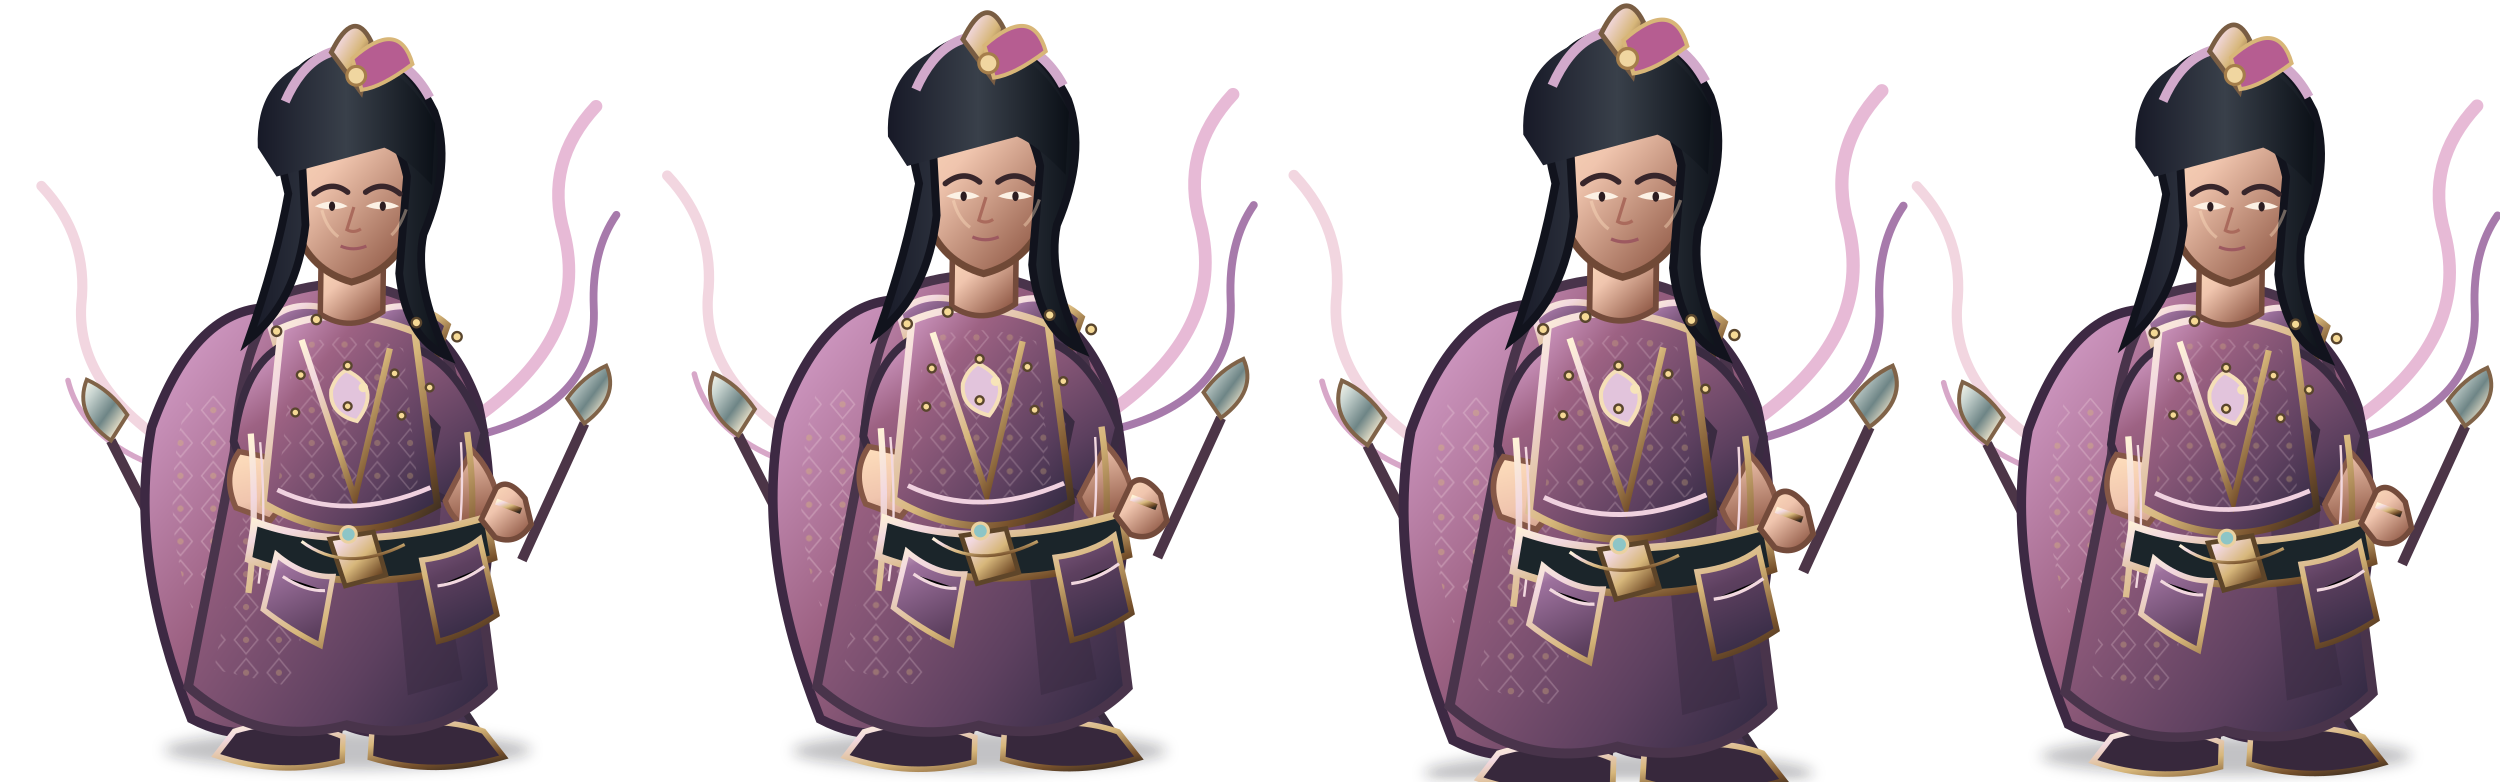
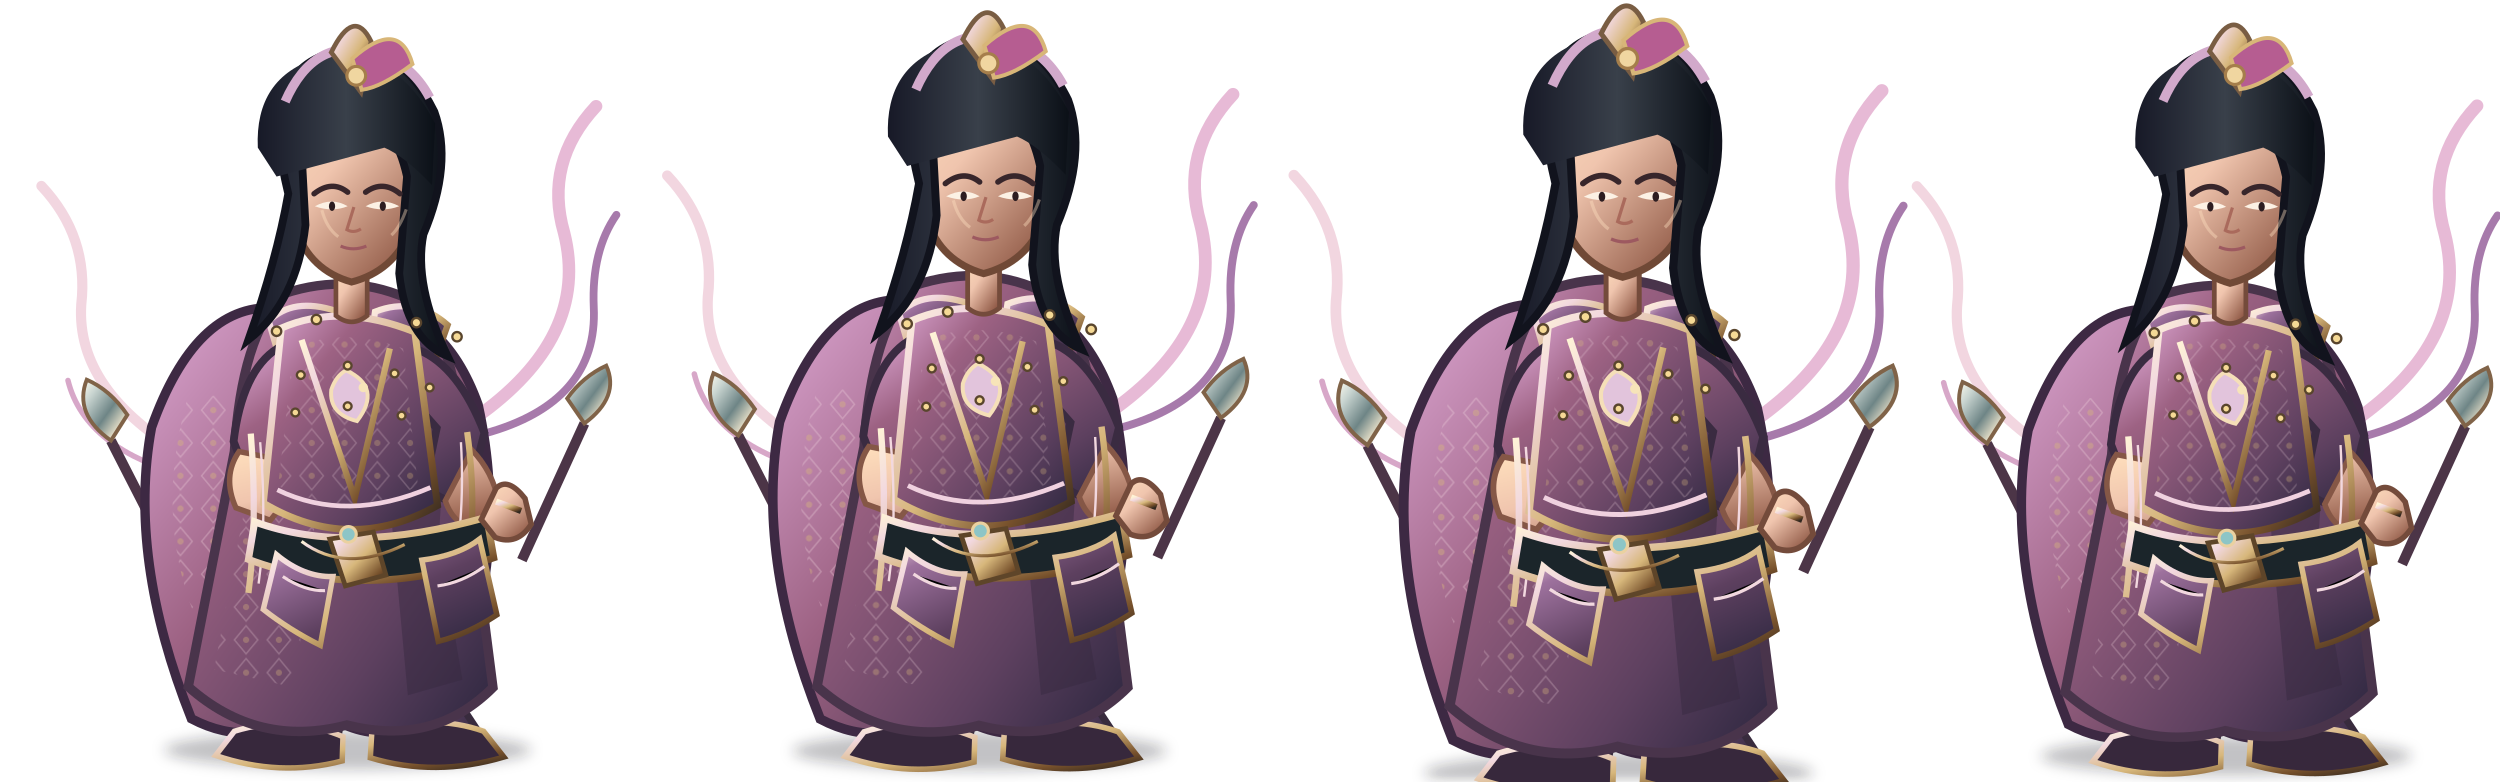
<svg xmlns="http://www.w3.org/2000/svg" width="3200" height="1000" viewBox="0 0 3200 1000">
  <g data-motion-only="true" transform="translate(0 0)">
    <g transform="translate(0 0)">
      <svg x="0" y="0" width="800" height="1000" viewBox="0 0 800 1000">
        <defs>
          <linearGradient id="armor" x1="0" y1="0" x2="1" y2="1">
            <stop stop-color="#f2d8df" />
            <stop offset=".18" stop-color="#9d719d" />
            <stop offset=".55" stop-color="#5d405f" />
            <stop offset="1" stop-color="#2b263e" />
          </linearGradient>
          <linearGradient id="cloth" x1="0" y1="0" x2="1" y2="1">
            <stop stop-color="#dca6d2" />
            <stop offset=".28" stop-color="#9d6283" />
            <stop offset=".72" stop-color="#5d405f" />
            <stop offset="1" stop-color="#2b263e" />
          </linearGradient>
          <linearGradient id="metal" x1="0" y1="0" x2="1" y2="1">
            <stop stop-color="#fff4d6" />
            <stop offset=".2" stop-color="#f2d8df" />
            <stop offset=".52" stop-color="#d7b77b" />
            <stop offset=".82" stop-color="#76502b" />
            <stop offset="1" stop-color="#30271f" />
          </linearGradient>
          <linearGradient id="skin" x1="0" y1="0" x2=".8" y2="1">
            <stop stop-color="#ffe0bd" />
            <stop offset=".42" stop-color="#f0c5ae" />
            <stop offset="1" stop-color="#8e5744" />
          </linearGradient>
          <linearGradient id="hair" x1="0" y1="0" x2="1" y2="0">
            <stop stop-color="#171927" />
            <stop offset=".5" stop-color="#39404a" />
            <stop offset="1" stop-color="#0b1017" />
          </linearGradient>
          <linearGradient id="cape" x1="0" y1="0" x2="1" y2="1">
            <stop stop-color="#dca6d2" />
            <stop offset=".45" stop-color="#9d6283" />
            <stop offset="1" stop-color="#2b263e" />
          </linearGradient>
          <linearGradient id="blade" x1="0" y1="0" x2="1" y2="1">
            <stop stop-color="#fffdf0" />
            <stop offset=".22" stop-color="#c8d4d0" />
            <stop offset=".55" stop-color="#6e8586" />
            <stop offset=".8" stop-color="#e6dfc8" />
            <stop offset="1" stop-color="#35474c" />
          </linearGradient>
          <pattern id="scales" width="26" height="20" patternUnits="userSpaceOnUse">
            <path d="M1 1 Q13 16 25 1" fill="none" stroke="#d7b77b" stroke-width="2" opacity=".7" />
          </pattern>
          <pattern id="brocade" width="42" height="42" patternUnits="userSpaceOnUse">
            <path d="M21 3 L36 21 L21 39 L6 21Z" fill="none" stroke="#f2d8df" stroke-width="2" opacity=".4" />
            <circle cx="21" cy="21" r="4" fill="#d7b77b" opacity=".55" />
          </pattern>
          <filter id="shadow" x="-30%" y="-30%" width="160%" height="160%">
            <feGaussianBlur stdDeviation="8" />
          </filter>
        </defs>
        <ellipse cx="445" cy="960" rx="235" ry="25" fill="#0d1118" opacity=".25" filter="url(#shadow)" />
        <g fill="none" stroke-linecap="round">
          <path d="M607 536 Q756 432 722 298 Q696 208 763 136" stroke="#e7bad6" stroke-width="16" />
          <path d="M620 555 Q766 515 760 393 Q757 321 789 275" stroke="#a77aab" stroke-width="10" />
          <path d="M239 584 Q97 501 104 390 Q114 303 53 238" stroke="#f2d6e0" stroke-width="13" />
          <path d="M245 611 Q109 576 87 487" stroke="#d7a7c8" stroke-width="7" />
        </g>
        <g>
          <path d="M668 717 L748 542" stroke="#4c3547" stroke-width="13" />
          <path d="M748 542 Q794 508 776 468 Q746 482 726 510Z" fill="url(#blade)" stroke="#806348" stroke-width="5" />
          <path d="M228 732 L142 564" stroke="#4c3547" stroke-width="13" />
          <path d="M142 564 Q94 530 111 486 Q141 499 163 531Z" fill="url(#blade)" stroke="#806348" stroke-width="5" />
        </g>
        <path d="M350 394 Q250 390 194 547 Q163 714 245 920 Q327 963 402 904 Q490 973 574 902 Q655 715 612 518 Q567 393 464 392Z" fill="url(#cape)" stroke="#3d2943" stroke-width="12" />
        <path d="M240 510 Q182 713 300 881 Q337 916 375 914 Q290 742 353 497Z" fill="url(#brocade)" opacity=".72" />
        <path d="M521 478 Q630 673 551 889 L506 918 Q563 680 470 515Z" fill="#251f34" opacity=".65" />
        <path d="M392 736 Q394 834 358 915 L311 947 Q375 978 433 941 L454 836Z" fill="url(#cloth)" stroke="#382b3d" stroke-width="9" />
        <path d="M471 739 Q490 833 507 915 L484 948 Q551 977 612 936 L567 868 L536 741Z" fill="url(#cloth)" stroke="#382b3d" stroke-width="9" />
        <path d="M300 936 Q371 914 439 943 L438 974 Q358 995 276 967Z M476 936 Q554 913 619 936 L645 969 Q557 995 474 970Z" fill="#37283c" stroke="url(#metal)" stroke-width="7" />
        <path d="M363 376 Q450 347 530 386 Q584 433 593 583 L631 880 Q555 956 444 928 Q330 958 241 879 L300 578 Q309 430 363 376Z" fill="url(#cloth)" stroke="#49344b" stroke-width="12" />
        <path d="M348 467 Q398 500 420 532 L377 880 L274 857Z" fill="url(#brocade)" opacity=".6" />
        <path d="M519 444 Q578 524 561 691 L592 870 L522 890 L492 567Z" fill="#35283f" opacity=".45" />
        <path d="M344 411 Q375 380 430 398 L451 451 Q409 471 357 456Z" fill="url(#armor)" stroke="url(#metal)" stroke-width="8" />
        <path d="M480 399 Q531 379 573 416 L557 461 Q510 478 473 448Z" fill="url(#armor)" stroke="url(#metal)" stroke-width="8" />
        <path d="M355 446 Q310 475 299 565 L332 651 Q363 660 386 626 L371 552 L416 500Z M536 448 Q587 469 620 554 L600 634 Q570 652 544 619 L559 548 L521 505Z" fill="url(#cloth)" stroke="#3a2b41" stroke-width="10" />
        <path d="M306 578 Q284 610 302 650 L346 666 L374 631 L346 586Z M604 576 Q631 604 638 642 L615 680 Q581 674 570 641Z" fill="url(#skin)" stroke="#855746" stroke-width="7" />
        <path d="M360 420 Q436 387 531 425 L560 647 Q448 710 337 644Z" fill="url(#cloth)" stroke="url(#metal)" stroke-width="9" />
        <path d="M376 445 Q440 418 516 446 L535 622 Q448 667 356 622Z" fill="url(#brocade)" opacity=".55" />
        <path d="M386 435 L454 638 L499 446" fill="none" stroke="url(#metal)" stroke-width="8" />
-         <path d="M411 330 L410 402 Q449 427 490 399 L491 319Z" fill="url(#skin)" stroke="#744b3b" stroke-width="7" />
+         <path d="M430 338 L430 404 Q450 420 470 404 L470 338Z" fill="url(#skin)" stroke="#744b3b" stroke-width="6" />
        <path d="M321 555 Q330 668 318 759 M598 553 Q615 677 588 776" fill="none" stroke="url(#metal)" stroke-width="8" />
        <path d="M333 566 Q342 669 331 747 M590 566 Q596 672 575 761" fill="none" stroke="#f2d8df" stroke-width="3" />
        <path d="M326 668 Q447 712 623 662 L632 714 Q464 771 318 716Z" fill="#1b252a" stroke="url(#metal)" stroke-width="9" />
        <path d="M422 690 L478 681 L494 736 L442 750Z" fill="url(#metal)" stroke="#5e4529" stroke-width="6" />
        <path d="M443 474 Q490 496 457 539 Q421 530 424 499 Q430 481 443 474Z" fill="#e2c4dc" stroke="#f5dfb8" stroke-width="5" />
        <circle cx="465" cy="496" r="6" fill="#f7e4b9" />
        <path d="M354 710 Q389 739 426 738 L410 826 Q370 806 337 780Z M540 717 Q587 711 614 690 L636 787 Q598 812 561 821Z" fill="url(#armor)" stroke="url(#metal)" stroke-width="7" />
        <path d="M362 738 Q391 757 416 756 M560 750 Q591 746 620 725" stroke="#f2d8df" stroke-width="4" />
        <path d="M355 627 Q444 670 551 624" fill="none" stroke="#f0d1df" stroke-width="6" />
        <path d="M386 693 Q442 735 518 697" fill="none" stroke="url(#metal)" stroke-width="4" />
        <circle cx="446" cy="684" r="10" fill="#8dc5c6" stroke="#ead1a0" stroke-width="4" />
        <path d="M365 222 Q367 120 449 112 Q529 118 540 223 L525 295 Q504 347 450 361 Q397 346 379 294Z" fill="url(#skin)" stroke="#704936" stroke-width="9" />
        <path d="M369 248 Q332 98 417 70 Q506 42 556 143 Q580 210 542 300 Q529 364 573 456 Q520 434 511 350 L521 226 Q506 158 464 145 Q414 155 386 195 L391 288 Q380 386 318 435 Q354 333 369 248Z" fill="url(#hair)" stroke="#11131d" stroke-width="10" />
        <path d="M382 168 Q411 95 475 104" fill="none" stroke="#78627a" stroke-width="5" opacity=".7" />
        <path d="M330 189 Q326 99 407 74 Q503 55 557 158 L553 237 Q518 200 492 189 L354 226Z" fill="url(#hair)" />
        <path d="M365 130 Q402 46 477 67 Q525 78 550 125" fill="none" stroke="#d2a9cb" stroke-width="12" />
        <path d="M424 67 Q453 8 475 53 L462 118Z" fill="url(#metal)" stroke="#795d43" stroke-width="6" />
        <path d="M451 75 Q511 22 528 82 Q488 112 463 115Z" fill="#b65d91" stroke="#d8b678" stroke-width="5" />
        <circle cx="456" cy="97" r="12" fill="#f0d6a0" stroke="#a57e4b" stroke-width="4" />
        <path d="M402 248 Q425 230 445 246 M468 246 Q490 230 512 248" fill="none" stroke="#38262b" stroke-width="7" stroke-linecap="round" />
        <path d="M403 264 Q425 272 445 264 Q425 252 403 264Z M468 264 Q490 272 511 264 Q489 252 468 264Z" fill="#fcf1e4" />
        <ellipse cx="425" cy="264" rx="4" ry="6" fill="#2c1d21" />
        <ellipse cx="490" cy="264" rx="4" ry="6" fill="#2c1d21" />
        <path d="M453 265 L444 294 Q453 299 462 293" fill="none" stroke="#aa6a5c" stroke-width="4" />
        <path d="M436 315 Q452 322 469 315" fill="none" stroke="#9d5960" stroke-width="4" />
        <g fill="#f5d995" stroke="#59452d" stroke-width="3">
          <circle cx="354" cy="424" r="6" />
          <circle cx="405" cy="409" r="6" />
          <circle cx="533" cy="413" r="6" />
          <circle cx="585" cy="431" r="6" />
          <circle cx="385" cy="480" r="5" />
          <circle cx="445" cy="468" r="5" />
          <circle cx="505" cy="478" r="5" />
          <circle cx="550" cy="496" r="5" />
          <circle cx="378" cy="528" r="5" />
          <circle cx="445" cy="520" r="5" />
          <circle cx="514" cy="532" r="5" />
        </g>
        <path d="M412 269 Q418 292 433 303 M520 268 Q512 291 501 301" fill="none" stroke="#ffe0c0" stroke-width="4" opacity=".4" />
        <path d="M635 625 Q650 610 672 638 L680 671 Q662 699 634 688 L616 665Z" fill="url(#skin)" stroke="#744b3b" stroke-width="7" />
        <path d="M635 642 L667 654" stroke="url(#metal)" stroke-width="8" />
      </svg>
    </g>
  </g>
  <g data-motion-only="true" transform="translate(800 0)">
    <g transform="translate(0 -18) scale(1.02)">
      <svg x="0" y="0" width="800" height="1000" viewBox="0 0 800 1000">
        <defs>
          <linearGradient id="armor" x1="0" y1="0" x2="1" y2="1">
            <stop stop-color="#f2d8df" />
            <stop offset=".18" stop-color="#9d719d" />
            <stop offset=".55" stop-color="#5d405f" />
            <stop offset="1" stop-color="#2b263e" />
          </linearGradient>
          <linearGradient id="cloth" x1="0" y1="0" x2="1" y2="1">
            <stop stop-color="#dca6d2" />
            <stop offset=".28" stop-color="#9d6283" />
            <stop offset=".72" stop-color="#5d405f" />
            <stop offset="1" stop-color="#2b263e" />
          </linearGradient>
          <linearGradient id="metal" x1="0" y1="0" x2="1" y2="1">
            <stop stop-color="#fff4d6" />
            <stop offset=".2" stop-color="#f2d8df" />
            <stop offset=".52" stop-color="#d7b77b" />
            <stop offset=".82" stop-color="#76502b" />
            <stop offset="1" stop-color="#30271f" />
          </linearGradient>
          <linearGradient id="skin" x1="0" y1="0" x2=".8" y2="1">
            <stop stop-color="#ffe0bd" />
            <stop offset=".42" stop-color="#f0c5ae" />
            <stop offset="1" stop-color="#8e5744" />
          </linearGradient>
          <linearGradient id="hair" x1="0" y1="0" x2="1" y2="0">
            <stop stop-color="#171927" />
            <stop offset=".5" stop-color="#39404a" />
            <stop offset="1" stop-color="#0b1017" />
          </linearGradient>
          <linearGradient id="cape" x1="0" y1="0" x2="1" y2="1">
            <stop stop-color="#dca6d2" />
            <stop offset=".45" stop-color="#9d6283" />
            <stop offset="1" stop-color="#2b263e" />
          </linearGradient>
          <linearGradient id="blade" x1="0" y1="0" x2="1" y2="1">
            <stop stop-color="#fffdf0" />
            <stop offset=".22" stop-color="#c8d4d0" />
            <stop offset=".55" stop-color="#6e8586" />
            <stop offset=".8" stop-color="#e6dfc8" />
            <stop offset="1" stop-color="#35474c" />
          </linearGradient>
          <pattern id="scales" width="26" height="20" patternUnits="userSpaceOnUse">
            <path d="M1 1 Q13 16 25 1" fill="none" stroke="#d7b77b" stroke-width="2" opacity=".7" />
          </pattern>
          <pattern id="brocade" width="42" height="42" patternUnits="userSpaceOnUse">
            <path d="M21 3 L36 21 L21 39 L6 21Z" fill="none" stroke="#f2d8df" stroke-width="2" opacity=".4" />
            <circle cx="21" cy="21" r="4" fill="#d7b77b" opacity=".55" />
          </pattern>
          <filter id="shadow" x="-30%" y="-30%" width="160%" height="160%">
            <feGaussianBlur stdDeviation="8" />
          </filter>
        </defs>
        <ellipse cx="445" cy="960" rx="235" ry="25" fill="#0d1118" opacity=".25" filter="url(#shadow)" />
        <g fill="none" stroke-linecap="round">
          <path d="M607 536 Q756 432 722 298 Q696 208 763 136" stroke="#e7bad6" stroke-width="16" />
          <path d="M620 555 Q766 515 760 393 Q757 321 789 275" stroke="#a77aab" stroke-width="10" />
          <path d="M239 584 Q97 501 104 390 Q114 303 53 238" stroke="#f2d6e0" stroke-width="13" />
          <path d="M245 611 Q109 576 87 487" stroke="#d7a7c8" stroke-width="7" />
        </g>
        <g>
          <path d="M668 717 L748 542" stroke="#4c3547" stroke-width="13" />
          <path d="M748 542 Q794 508 776 468 Q746 482 726 510Z" fill="url(#blade)" stroke="#806348" stroke-width="5" />
          <path d="M228 732 L142 564" stroke="#4c3547" stroke-width="13" />
          <path d="M142 564 Q94 530 111 486 Q141 499 163 531Z" fill="url(#blade)" stroke="#806348" stroke-width="5" />
        </g>
        <path d="M350 394 Q250 390 194 547 Q163 714 245 920 Q327 963 402 904 Q490 973 574 902 Q655 715 612 518 Q567 393 464 392Z" fill="url(#cape)" stroke="#3d2943" stroke-width="12" />
        <path d="M240 510 Q182 713 300 881 Q337 916 375 914 Q290 742 353 497Z" fill="url(#brocade)" opacity=".72" />
        <path d="M521 478 Q630 673 551 889 L506 918 Q563 680 470 515Z" fill="#251f34" opacity=".65" />
        <path d="M392 736 Q394 834 358 915 L311 947 Q375 978 433 941 L454 836Z" fill="url(#cloth)" stroke="#382b3d" stroke-width="9" />
        <path d="M471 739 Q490 833 507 915 L484 948 Q551 977 612 936 L567 868 L536 741Z" fill="url(#cloth)" stroke="#382b3d" stroke-width="9" />
        <path d="M300 936 Q371 914 439 943 L438 974 Q358 995 276 967Z M476 936 Q554 913 619 936 L645 969 Q557 995 474 970Z" fill="#37283c" stroke="url(#metal)" stroke-width="7" />
        <path d="M363 376 Q450 347 530 386 Q584 433 593 583 L631 880 Q555 956 444 928 Q330 958 241 879 L300 578 Q309 430 363 376Z" fill="url(#cloth)" stroke="#49344b" stroke-width="12" />
        <path d="M348 467 Q398 500 420 532 L377 880 L274 857Z" fill="url(#brocade)" opacity=".6" />
        <path d="M519 444 Q578 524 561 691 L592 870 L522 890 L492 567Z" fill="#35283f" opacity=".45" />
        <path d="M344 411 Q375 380 430 398 L451 451 Q409 471 357 456Z" fill="url(#armor)" stroke="url(#metal)" stroke-width="8" />
        <path d="M480 399 Q531 379 573 416 L557 461 Q510 478 473 448Z" fill="url(#armor)" stroke="url(#metal)" stroke-width="8" />
        <path d="M355 446 Q310 475 299 565 L332 651 Q363 660 386 626 L371 552 L416 500Z M536 448 Q587 469 620 554 L600 634 Q570 652 544 619 L559 548 L521 505Z" fill="url(#cloth)" stroke="#3a2b41" stroke-width="10" />
        <path d="M306 578 Q284 610 302 650 L346 666 L374 631 L346 586Z M604 576 Q631 604 638 642 L615 680 Q581 674 570 641Z" fill="url(#skin)" stroke="#855746" stroke-width="7" />
        <path d="M360 420 Q436 387 531 425 L560 647 Q448 710 337 644Z" fill="url(#cloth)" stroke="url(#metal)" stroke-width="9" />
        <path d="M376 445 Q440 418 516 446 L535 622 Q448 667 356 622Z" fill="url(#brocade)" opacity=".55" />
        <path d="M386 435 L454 638 L499 446" fill="none" stroke="url(#metal)" stroke-width="8" />
-         <path d="M411 330 L410 402 Q449 427 490 399 L491 319Z" fill="url(#skin)" stroke="#744b3b" stroke-width="7" />
+         <path d="M430 338 L430 404 Q450 420 470 404 L470 338Z" fill="url(#skin)" stroke="#744b3b" stroke-width="6" />
        <path d="M321 555 Q330 668 318 759 M598 553 Q615 677 588 776" fill="none" stroke="url(#metal)" stroke-width="8" />
        <path d="M333 566 Q342 669 331 747 M590 566 Q596 672 575 761" fill="none" stroke="#f2d8df" stroke-width="3" />
        <path d="M326 668 Q447 712 623 662 L632 714 Q464 771 318 716Z" fill="#1b252a" stroke="url(#metal)" stroke-width="9" />
        <path d="M422 690 L478 681 L494 736 L442 750Z" fill="url(#metal)" stroke="#5e4529" stroke-width="6" />
        <path d="M443 474 Q490 496 457 539 Q421 530 424 499 Q430 481 443 474Z" fill="#e2c4dc" stroke="#f5dfb8" stroke-width="5" />
        <circle cx="465" cy="496" r="6" fill="#f7e4b9" />
        <path d="M354 710 Q389 739 426 738 L410 826 Q370 806 337 780Z M540 717 Q587 711 614 690 L636 787 Q598 812 561 821Z" fill="url(#armor)" stroke="url(#metal)" stroke-width="7" />
        <path d="M362 738 Q391 757 416 756 M560 750 Q591 746 620 725" stroke="#f2d8df" stroke-width="4" />
        <path d="M355 627 Q444 670 551 624" fill="none" stroke="#f0d1df" stroke-width="6" />
        <path d="M386 693 Q442 735 518 697" fill="none" stroke="url(#metal)" stroke-width="4" />
        <circle cx="446" cy="684" r="10" fill="#8dc5c6" stroke="#ead1a0" stroke-width="4" />
        <path d="M365 222 Q367 120 449 112 Q529 118 540 223 L525 295 Q504 347 450 361 Q397 346 379 294Z" fill="url(#skin)" stroke="#704936" stroke-width="9" />
        <path d="M369 248 Q332 98 417 70 Q506 42 556 143 Q580 210 542 300 Q529 364 573 456 Q520 434 511 350 L521 226 Q506 158 464 145 Q414 155 386 195 L391 288 Q380 386 318 435 Q354 333 369 248Z" fill="url(#hair)" stroke="#11131d" stroke-width="10" />
        <path d="M382 168 Q411 95 475 104" fill="none" stroke="#78627a" stroke-width="5" opacity=".7" />
        <path d="M330 189 Q326 99 407 74 Q503 55 557 158 L553 237 Q518 200 492 189 L354 226Z" fill="url(#hair)" />
        <path d="M365 130 Q402 46 477 67 Q525 78 550 125" fill="none" stroke="#d2a9cb" stroke-width="12" />
        <path d="M424 67 Q453 8 475 53 L462 118Z" fill="url(#metal)" stroke="#795d43" stroke-width="6" />
        <path d="M451 75 Q511 22 528 82 Q488 112 463 115Z" fill="#b65d91" stroke="#d8b678" stroke-width="5" />
        <circle cx="456" cy="97" r="12" fill="#f0d6a0" stroke="#a57e4b" stroke-width="4" />
        <path d="M402 248 Q425 230 445 246 M468 246 Q490 230 512 248" fill="none" stroke="#38262b" stroke-width="7" stroke-linecap="round" />
        <path d="M403 264 Q425 272 445 264 Q425 252 403 264Z M468 264 Q490 272 511 264 Q489 252 468 264Z" fill="#fcf1e4" />
        <ellipse cx="425" cy="264" rx="4" ry="6" fill="#2c1d21" />
        <ellipse cx="490" cy="264" rx="4" ry="6" fill="#2c1d21" />
        <path d="M453 265 L444 294 Q453 299 462 293" fill="none" stroke="#aa6a5c" stroke-width="4" />
        <path d="M436 315 Q452 322 469 315" fill="none" stroke="#9d5960" stroke-width="4" />
        <g fill="#f5d995" stroke="#59452d" stroke-width="3">
          <circle cx="354" cy="424" r="6" />
          <circle cx="405" cy="409" r="6" />
          <circle cx="533" cy="413" r="6" />
          <circle cx="585" cy="431" r="6" />
          <circle cx="385" cy="480" r="5" />
          <circle cx="445" cy="468" r="5" />
          <circle cx="505" cy="478" r="5" />
          <circle cx="550" cy="496" r="5" />
          <circle cx="378" cy="528" r="5" />
          <circle cx="445" cy="520" r="5" />
          <circle cx="514" cy="532" r="5" />
        </g>
        <path d="M412 269 Q418 292 433 303 M520 268 Q512 291 501 301" fill="none" stroke="#ffe0c0" stroke-width="4" opacity=".4" />
        <path d="M635 625 Q650 610 672 638 L680 671 Q662 699 634 688 L616 665Z" fill="url(#skin)" stroke="#744b3b" stroke-width="7" />
        <path d="M635 642 L667 654" stroke="url(#metal)" stroke-width="8" />
      </svg>
    </g>
  </g>
  <g data-motion-only="true" transform="translate(1600 0)">
    <g transform="translate(0 -28) scale(1.06)">
      <svg x="0" y="0" width="800" height="1000" viewBox="0 0 800 1000">
        <defs>
          <linearGradient id="armor" x1="0" y1="0" x2="1" y2="1">
            <stop stop-color="#f2d8df" />
            <stop offset=".18" stop-color="#9d719d" />
            <stop offset=".55" stop-color="#5d405f" />
            <stop offset="1" stop-color="#2b263e" />
          </linearGradient>
          <linearGradient id="cloth" x1="0" y1="0" x2="1" y2="1">
            <stop stop-color="#dca6d2" />
            <stop offset=".28" stop-color="#9d6283" />
            <stop offset=".72" stop-color="#5d405f" />
            <stop offset="1" stop-color="#2b263e" />
          </linearGradient>
          <linearGradient id="metal" x1="0" y1="0" x2="1" y2="1">
            <stop stop-color="#fff4d6" />
            <stop offset=".2" stop-color="#f2d8df" />
            <stop offset=".52" stop-color="#d7b77b" />
            <stop offset=".82" stop-color="#76502b" />
            <stop offset="1" stop-color="#30271f" />
          </linearGradient>
          <linearGradient id="skin" x1="0" y1="0" x2=".8" y2="1">
            <stop stop-color="#ffe0bd" />
            <stop offset=".42" stop-color="#f0c5ae" />
            <stop offset="1" stop-color="#8e5744" />
          </linearGradient>
          <linearGradient id="hair" x1="0" y1="0" x2="1" y2="0">
            <stop stop-color="#171927" />
            <stop offset=".5" stop-color="#39404a" />
            <stop offset="1" stop-color="#0b1017" />
          </linearGradient>
          <linearGradient id="cape" x1="0" y1="0" x2="1" y2="1">
            <stop stop-color="#dca6d2" />
            <stop offset=".45" stop-color="#9d6283" />
            <stop offset="1" stop-color="#2b263e" />
          </linearGradient>
          <linearGradient id="blade" x1="0" y1="0" x2="1" y2="1">
            <stop stop-color="#fffdf0" />
            <stop offset=".22" stop-color="#c8d4d0" />
            <stop offset=".55" stop-color="#6e8586" />
            <stop offset=".8" stop-color="#e6dfc8" />
            <stop offset="1" stop-color="#35474c" />
          </linearGradient>
          <pattern id="scales" width="26" height="20" patternUnits="userSpaceOnUse">
            <path d="M1 1 Q13 16 25 1" fill="none" stroke="#d7b77b" stroke-width="2" opacity=".7" />
          </pattern>
          <pattern id="brocade" width="42" height="42" patternUnits="userSpaceOnUse">
            <path d="M21 3 L36 21 L21 39 L6 21Z" fill="none" stroke="#f2d8df" stroke-width="2" opacity=".4" />
            <circle cx="21" cy="21" r="4" fill="#d7b77b" opacity=".55" />
          </pattern>
          <filter id="shadow" x="-30%" y="-30%" width="160%" height="160%">
            <feGaussianBlur stdDeviation="8" />
          </filter>
        </defs>
        <ellipse cx="445" cy="960" rx="235" ry="25" fill="#0d1118" opacity=".25" filter="url(#shadow)" />
        <g fill="none" stroke-linecap="round">
          <path d="M607 536 Q756 432 722 298 Q696 208 763 136" stroke="#e7bad6" stroke-width="16" />
          <path d="M620 555 Q766 515 760 393 Q757 321 789 275" stroke="#a77aab" stroke-width="10" />
          <path d="M239 584 Q97 501 104 390 Q114 303 53 238" stroke="#f2d6e0" stroke-width="13" />
          <path d="M245 611 Q109 576 87 487" stroke="#d7a7c8" stroke-width="7" />
        </g>
        <g>
          <path d="M668 717 L748 542" stroke="#4c3547" stroke-width="13" />
          <path d="M748 542 Q794 508 776 468 Q746 482 726 510Z" fill="url(#blade)" stroke="#806348" stroke-width="5" />
          <path d="M228 732 L142 564" stroke="#4c3547" stroke-width="13" />
          <path d="M142 564 Q94 530 111 486 Q141 499 163 531Z" fill="url(#blade)" stroke="#806348" stroke-width="5" />
        </g>
        <path d="M350 394 Q250 390 194 547 Q163 714 245 920 Q327 963 402 904 Q490 973 574 902 Q655 715 612 518 Q567 393 464 392Z" fill="url(#cape)" stroke="#3d2943" stroke-width="12" />
        <path d="M240 510 Q182 713 300 881 Q337 916 375 914 Q290 742 353 497Z" fill="url(#brocade)" opacity=".72" />
        <path d="M521 478 Q630 673 551 889 L506 918 Q563 680 470 515Z" fill="#251f34" opacity=".65" />
        <path d="M392 736 Q394 834 358 915 L311 947 Q375 978 433 941 L454 836Z" fill="url(#cloth)" stroke="#382b3d" stroke-width="9" />
        <path d="M471 739 Q490 833 507 915 L484 948 Q551 977 612 936 L567 868 L536 741Z" fill="url(#cloth)" stroke="#382b3d" stroke-width="9" />
        <path d="M300 936 Q371 914 439 943 L438 974 Q358 995 276 967Z M476 936 Q554 913 619 936 L645 969 Q557 995 474 970Z" fill="#37283c" stroke="url(#metal)" stroke-width="7" />
        <path d="M363 376 Q450 347 530 386 Q584 433 593 583 L631 880 Q555 956 444 928 Q330 958 241 879 L300 578 Q309 430 363 376Z" fill="url(#cloth)" stroke="#49344b" stroke-width="12" />
        <path d="M348 467 Q398 500 420 532 L377 880 L274 857Z" fill="url(#brocade)" opacity=".6" />
        <path d="M519 444 Q578 524 561 691 L592 870 L522 890 L492 567Z" fill="#35283f" opacity=".45" />
        <path d="M344 411 Q375 380 430 398 L451 451 Q409 471 357 456Z" fill="url(#armor)" stroke="url(#metal)" stroke-width="8" />
        <path d="M480 399 Q531 379 573 416 L557 461 Q510 478 473 448Z" fill="url(#armor)" stroke="url(#metal)" stroke-width="8" />
        <path d="M355 446 Q310 475 299 565 L332 651 Q363 660 386 626 L371 552 L416 500Z M536 448 Q587 469 620 554 L600 634 Q570 652 544 619 L559 548 L521 505Z" fill="url(#cloth)" stroke="#3a2b41" stroke-width="10" />
        <path d="M306 578 Q284 610 302 650 L346 666 L374 631 L346 586Z M604 576 Q631 604 638 642 L615 680 Q581 674 570 641Z" fill="url(#skin)" stroke="#855746" stroke-width="7" />
        <path d="M360 420 Q436 387 531 425 L560 647 Q448 710 337 644Z" fill="url(#cloth)" stroke="url(#metal)" stroke-width="9" />
        <path d="M376 445 Q440 418 516 446 L535 622 Q448 667 356 622Z" fill="url(#brocade)" opacity=".55" />
        <path d="M386 435 L454 638 L499 446" fill="none" stroke="url(#metal)" stroke-width="8" />
-         <path d="M411 330 L410 402 Q449 427 490 399 L491 319Z" fill="url(#skin)" stroke="#744b3b" stroke-width="7" />
+         <path d="M430 338 L430 404 Q450 420 470 404 L470 338Z" fill="url(#skin)" stroke="#744b3b" stroke-width="6" />
        <path d="M321 555 Q330 668 318 759 M598 553 Q615 677 588 776" fill="none" stroke="url(#metal)" stroke-width="8" />
        <path d="M333 566 Q342 669 331 747 M590 566 Q596 672 575 761" fill="none" stroke="#f2d8df" stroke-width="3" />
        <path d="M326 668 Q447 712 623 662 L632 714 Q464 771 318 716Z" fill="#1b252a" stroke="url(#metal)" stroke-width="9" />
        <path d="M422 690 L478 681 L494 736 L442 750Z" fill="url(#metal)" stroke="#5e4529" stroke-width="6" />
        <path d="M443 474 Q490 496 457 539 Q421 530 424 499 Q430 481 443 474Z" fill="#e2c4dc" stroke="#f5dfb8" stroke-width="5" />
        <circle cx="465" cy="496" r="6" fill="#f7e4b9" />
        <path d="M354 710 Q389 739 426 738 L410 826 Q370 806 337 780Z M540 717 Q587 711 614 690 L636 787 Q598 812 561 821Z" fill="url(#armor)" stroke="url(#metal)" stroke-width="7" />
        <path d="M362 738 Q391 757 416 756 M560 750 Q591 746 620 725" stroke="#f2d8df" stroke-width="4" />
        <path d="M355 627 Q444 670 551 624" fill="none" stroke="#f0d1df" stroke-width="6" />
        <path d="M386 693 Q442 735 518 697" fill="none" stroke="url(#metal)" stroke-width="4" />
        <circle cx="446" cy="684" r="10" fill="#8dc5c6" stroke="#ead1a0" stroke-width="4" />
        <path d="M365 222 Q367 120 449 112 Q529 118 540 223 L525 295 Q504 347 450 361 Q397 346 379 294Z" fill="url(#skin)" stroke="#704936" stroke-width="9" />
        <path d="M369 248 Q332 98 417 70 Q506 42 556 143 Q580 210 542 300 Q529 364 573 456 Q520 434 511 350 L521 226 Q506 158 464 145 Q414 155 386 195 L391 288 Q380 386 318 435 Q354 333 369 248Z" fill="url(#hair)" stroke="#11131d" stroke-width="10" />
        <path d="M382 168 Q411 95 475 104" fill="none" stroke="#78627a" stroke-width="5" opacity=".7" />
        <path d="M330 189 Q326 99 407 74 Q503 55 557 158 L553 237 Q518 200 492 189 L354 226Z" fill="url(#hair)" />
        <path d="M365 130 Q402 46 477 67 Q525 78 550 125" fill="none" stroke="#d2a9cb" stroke-width="12" />
        <path d="M424 67 Q453 8 475 53 L462 118Z" fill="url(#metal)" stroke="#795d43" stroke-width="6" />
        <path d="M451 75 Q511 22 528 82 Q488 112 463 115Z" fill="#b65d91" stroke="#d8b678" stroke-width="5" />
        <circle cx="456" cy="97" r="12" fill="#f0d6a0" stroke="#a57e4b" stroke-width="4" />
        <path d="M402 248 Q425 230 445 246 M468 246 Q490 230 512 248" fill="none" stroke="#38262b" stroke-width="7" stroke-linecap="round" />
        <path d="M403 264 Q425 272 445 264 Q425 252 403 264Z M468 264 Q490 272 511 264 Q489 252 468 264Z" fill="#fcf1e4" />
        <ellipse cx="425" cy="264" rx="4" ry="6" fill="#2c1d21" />
        <ellipse cx="490" cy="264" rx="4" ry="6" fill="#2c1d21" />
        <path d="M453 265 L444 294 Q453 299 462 293" fill="none" stroke="#aa6a5c" stroke-width="4" />
        <path d="M436 315 Q452 322 469 315" fill="none" stroke="#9d5960" stroke-width="4" />
        <g fill="#f5d995" stroke="#59452d" stroke-width="3">
          <circle cx="354" cy="424" r="6" />
          <circle cx="405" cy="409" r="6" />
          <circle cx="533" cy="413" r="6" />
          <circle cx="585" cy="431" r="6" />
          <circle cx="385" cy="480" r="5" />
          <circle cx="445" cy="468" r="5" />
          <circle cx="505" cy="478" r="5" />
          <circle cx="550" cy="496" r="5" />
          <circle cx="378" cy="528" r="5" />
          <circle cx="445" cy="520" r="5" />
          <circle cx="514" cy="532" r="5" />
        </g>
        <path d="M412 269 Q418 292 433 303 M520 268 Q512 291 501 301" fill="none" stroke="#ffe0c0" stroke-width="4" opacity=".4" />
        <path d="M635 625 Q650 610 672 638 L680 671 Q662 699 634 688 L616 665Z" fill="url(#skin)" stroke="#744b3b" stroke-width="7" />
        <path d="M635 642 L667 654" stroke="url(#metal)" stroke-width="8" />
      </svg>
    </g>
  </g>
  <g data-motion-only="true" transform="translate(2400 0)">
    <g transform="translate(0 -2) scale(1.01)">
      <svg x="0" y="0" width="800" height="1000" viewBox="0 0 800 1000">
        <defs>
          <linearGradient id="armor" x1="0" y1="0" x2="1" y2="1">
            <stop stop-color="#f2d8df" />
            <stop offset=".18" stop-color="#9d719d" />
            <stop offset=".55" stop-color="#5d405f" />
            <stop offset="1" stop-color="#2b263e" />
          </linearGradient>
          <linearGradient id="cloth" x1="0" y1="0" x2="1" y2="1">
            <stop stop-color="#dca6d2" />
            <stop offset=".28" stop-color="#9d6283" />
            <stop offset=".72" stop-color="#5d405f" />
            <stop offset="1" stop-color="#2b263e" />
          </linearGradient>
          <linearGradient id="metal" x1="0" y1="0" x2="1" y2="1">
            <stop stop-color="#fff4d6" />
            <stop offset=".2" stop-color="#f2d8df" />
            <stop offset=".52" stop-color="#d7b77b" />
            <stop offset=".82" stop-color="#76502b" />
            <stop offset="1" stop-color="#30271f" />
          </linearGradient>
          <linearGradient id="skin" x1="0" y1="0" x2=".8" y2="1">
            <stop stop-color="#ffe0bd" />
            <stop offset=".42" stop-color="#f0c5ae" />
            <stop offset="1" stop-color="#8e5744" />
          </linearGradient>
          <linearGradient id="hair" x1="0" y1="0" x2="1" y2="0">
            <stop stop-color="#171927" />
            <stop offset=".5" stop-color="#39404a" />
            <stop offset="1" stop-color="#0b1017" />
          </linearGradient>
          <linearGradient id="cape" x1="0" y1="0" x2="1" y2="1">
            <stop stop-color="#dca6d2" />
            <stop offset=".45" stop-color="#9d6283" />
            <stop offset="1" stop-color="#2b263e" />
          </linearGradient>
          <linearGradient id="blade" x1="0" y1="0" x2="1" y2="1">
            <stop stop-color="#fffdf0" />
            <stop offset=".22" stop-color="#c8d4d0" />
            <stop offset=".55" stop-color="#6e8586" />
            <stop offset=".8" stop-color="#e6dfc8" />
            <stop offset="1" stop-color="#35474c" />
          </linearGradient>
          <pattern id="scales" width="26" height="20" patternUnits="userSpaceOnUse">
            <path d="M1 1 Q13 16 25 1" fill="none" stroke="#d7b77b" stroke-width="2" opacity=".7" />
          </pattern>
          <pattern id="brocade" width="42" height="42" patternUnits="userSpaceOnUse">
            <path d="M21 3 L36 21 L21 39 L6 21Z" fill="none" stroke="#f2d8df" stroke-width="2" opacity=".4" />
            <circle cx="21" cy="21" r="4" fill="#d7b77b" opacity=".55" />
          </pattern>
          <filter id="shadow" x="-30%" y="-30%" width="160%" height="160%">
            <feGaussianBlur stdDeviation="8" />
          </filter>
        </defs>
        <ellipse cx="445" cy="960" rx="235" ry="25" fill="#0d1118" opacity=".25" filter="url(#shadow)" />
        <g fill="none" stroke-linecap="round">
          <path d="M607 536 Q756 432 722 298 Q696 208 763 136" stroke="#e7bad6" stroke-width="16" />
          <path d="M620 555 Q766 515 760 393 Q757 321 789 275" stroke="#a77aab" stroke-width="10" />
          <path d="M239 584 Q97 501 104 390 Q114 303 53 238" stroke="#f2d6e0" stroke-width="13" />
          <path d="M245 611 Q109 576 87 487" stroke="#d7a7c8" stroke-width="7" />
        </g>
        <g>
          <path d="M668 717 L748 542" stroke="#4c3547" stroke-width="13" />
          <path d="M748 542 Q794 508 776 468 Q746 482 726 510Z" fill="url(#blade)" stroke="#806348" stroke-width="5" />
          <path d="M228 732 L142 564" stroke="#4c3547" stroke-width="13" />
          <path d="M142 564 Q94 530 111 486 Q141 499 163 531Z" fill="url(#blade)" stroke="#806348" stroke-width="5" />
        </g>
        <path d="M350 394 Q250 390 194 547 Q163 714 245 920 Q327 963 402 904 Q490 973 574 902 Q655 715 612 518 Q567 393 464 392Z" fill="url(#cape)" stroke="#3d2943" stroke-width="12" />
        <path d="M240 510 Q182 713 300 881 Q337 916 375 914 Q290 742 353 497Z" fill="url(#brocade)" opacity=".72" />
        <path d="M521 478 Q630 673 551 889 L506 918 Q563 680 470 515Z" fill="#251f34" opacity=".65" />
        <path d="M392 736 Q394 834 358 915 L311 947 Q375 978 433 941 L454 836Z" fill="url(#cloth)" stroke="#382b3d" stroke-width="9" />
        <path d="M471 739 Q490 833 507 915 L484 948 Q551 977 612 936 L567 868 L536 741Z" fill="url(#cloth)" stroke="#382b3d" stroke-width="9" />
        <path d="M300 936 Q371 914 439 943 L438 974 Q358 995 276 967Z M476 936 Q554 913 619 936 L645 969 Q557 995 474 970Z" fill="#37283c" stroke="url(#metal)" stroke-width="7" />
        <path d="M363 376 Q450 347 530 386 Q584 433 593 583 L631 880 Q555 956 444 928 Q330 958 241 879 L300 578 Q309 430 363 376Z" fill="url(#cloth)" stroke="#49344b" stroke-width="12" />
        <path d="M348 467 Q398 500 420 532 L377 880 L274 857Z" fill="url(#brocade)" opacity=".6" />
        <path d="M519 444 Q578 524 561 691 L592 870 L522 890 L492 567Z" fill="#35283f" opacity=".45" />
        <path d="M344 411 Q375 380 430 398 L451 451 Q409 471 357 456Z" fill="url(#armor)" stroke="url(#metal)" stroke-width="8" />
        <path d="M480 399 Q531 379 573 416 L557 461 Q510 478 473 448Z" fill="url(#armor)" stroke="url(#metal)" stroke-width="8" />
        <path d="M355 446 Q310 475 299 565 L332 651 Q363 660 386 626 L371 552 L416 500Z M536 448 Q587 469 620 554 L600 634 Q570 652 544 619 L559 548 L521 505Z" fill="url(#cloth)" stroke="#3a2b41" stroke-width="10" />
        <path d="M306 578 Q284 610 302 650 L346 666 L374 631 L346 586Z M604 576 Q631 604 638 642 L615 680 Q581 674 570 641Z" fill="url(#skin)" stroke="#855746" stroke-width="7" />
        <path d="M360 420 Q436 387 531 425 L560 647 Q448 710 337 644Z" fill="url(#cloth)" stroke="url(#metal)" stroke-width="9" />
        <path d="M376 445 Q440 418 516 446 L535 622 Q448 667 356 622Z" fill="url(#brocade)" opacity=".55" />
        <path d="M386 435 L454 638 L499 446" fill="none" stroke="url(#metal)" stroke-width="8" />
-         <path d="M411 330 L410 402 Q449 427 490 399 L491 319Z" fill="url(#skin)" stroke="#744b3b" stroke-width="7" />
+         <path d="M430 338 L430 404 Q450 420 470 404 L470 338Z" fill="url(#skin)" stroke="#744b3b" stroke-width="6" />
        <path d="M321 555 Q330 668 318 759 M598 553 Q615 677 588 776" fill="none" stroke="url(#metal)" stroke-width="8" />
        <path d="M333 566 Q342 669 331 747 M590 566 Q596 672 575 761" fill="none" stroke="#f2d8df" stroke-width="3" />
        <path d="M326 668 Q447 712 623 662 L632 714 Q464 771 318 716Z" fill="#1b252a" stroke="url(#metal)" stroke-width="9" />
        <path d="M422 690 L478 681 L494 736 L442 750Z" fill="url(#metal)" stroke="#5e4529" stroke-width="6" />
        <path d="M443 474 Q490 496 457 539 Q421 530 424 499 Q430 481 443 474Z" fill="#e2c4dc" stroke="#f5dfb8" stroke-width="5" />
        <circle cx="465" cy="496" r="6" fill="#f7e4b9" />
        <path d="M354 710 Q389 739 426 738 L410 826 Q370 806 337 780Z M540 717 Q587 711 614 690 L636 787 Q598 812 561 821Z" fill="url(#armor)" stroke="url(#metal)" stroke-width="7" />
        <path d="M362 738 Q391 757 416 756 M560 750 Q591 746 620 725" stroke="#f2d8df" stroke-width="4" />
        <path d="M355 627 Q444 670 551 624" fill="none" stroke="#f0d1df" stroke-width="6" />
        <path d="M386 693 Q442 735 518 697" fill="none" stroke="url(#metal)" stroke-width="4" />
        <circle cx="446" cy="684" r="10" fill="#8dc5c6" stroke="#ead1a0" stroke-width="4" />
        <path d="M365 222 Q367 120 449 112 Q529 118 540 223 L525 295 Q504 347 450 361 Q397 346 379 294Z" fill="url(#skin)" stroke="#704936" stroke-width="9" />
        <path d="M369 248 Q332 98 417 70 Q506 42 556 143 Q580 210 542 300 Q529 364 573 456 Q520 434 511 350 L521 226 Q506 158 464 145 Q414 155 386 195 L391 288 Q380 386 318 435 Q354 333 369 248Z" fill="url(#hair)" stroke="#11131d" stroke-width="10" />
        <path d="M382 168 Q411 95 475 104" fill="none" stroke="#78627a" stroke-width="5" opacity=".7" />
        <path d="M330 189 Q326 99 407 74 Q503 55 557 158 L553 237 Q518 200 492 189 L354 226Z" fill="url(#hair)" />
        <path d="M365 130 Q402 46 477 67 Q525 78 550 125" fill="none" stroke="#d2a9cb" stroke-width="12" />
        <path d="M424 67 Q453 8 475 53 L462 118Z" fill="url(#metal)" stroke="#795d43" stroke-width="6" />
        <path d="M451 75 Q511 22 528 82 Q488 112 463 115Z" fill="#b65d91" stroke="#d8b678" stroke-width="5" />
        <circle cx="456" cy="97" r="12" fill="#f0d6a0" stroke="#a57e4b" stroke-width="4" />
        <path d="M402 248 Q425 230 445 246 M468 246 Q490 230 512 248" fill="none" stroke="#38262b" stroke-width="7" stroke-linecap="round" />
        <path d="M403 264 Q425 272 445 264 Q425 252 403 264Z M468 264 Q490 272 511 264 Q489 252 468 264Z" fill="#fcf1e4" />
        <ellipse cx="425" cy="264" rx="4" ry="6" fill="#2c1d21" />
        <ellipse cx="490" cy="264" rx="4" ry="6" fill="#2c1d21" />
        <path d="M453 265 L444 294 Q453 299 462 293" fill="none" stroke="#aa6a5c" stroke-width="4" />
        <path d="M436 315 Q452 322 469 315" fill="none" stroke="#9d5960" stroke-width="4" />
        <g fill="#f5d995" stroke="#59452d" stroke-width="3">
          <circle cx="354" cy="424" r="6" />
          <circle cx="405" cy="409" r="6" />
          <circle cx="533" cy="413" r="6" />
          <circle cx="585" cy="431" r="6" />
          <circle cx="385" cy="480" r="5" />
          <circle cx="445" cy="468" r="5" />
          <circle cx="505" cy="478" r="5" />
          <circle cx="550" cy="496" r="5" />
          <circle cx="378" cy="528" r="5" />
          <circle cx="445" cy="520" r="5" />
          <circle cx="514" cy="532" r="5" />
        </g>
        <path d="M412 269 Q418 292 433 303 M520 268 Q512 291 501 301" fill="none" stroke="#ffe0c0" stroke-width="4" opacity=".4" />
        <path d="M635 625 Q650 610 672 638 L680 671 Q662 699 634 688 L616 665Z" fill="url(#skin)" stroke="#744b3b" stroke-width="7" />
        <path d="M635 642 L667 654" stroke="url(#metal)" stroke-width="8" />
      </svg>
    </g>
  </g>
</svg>
